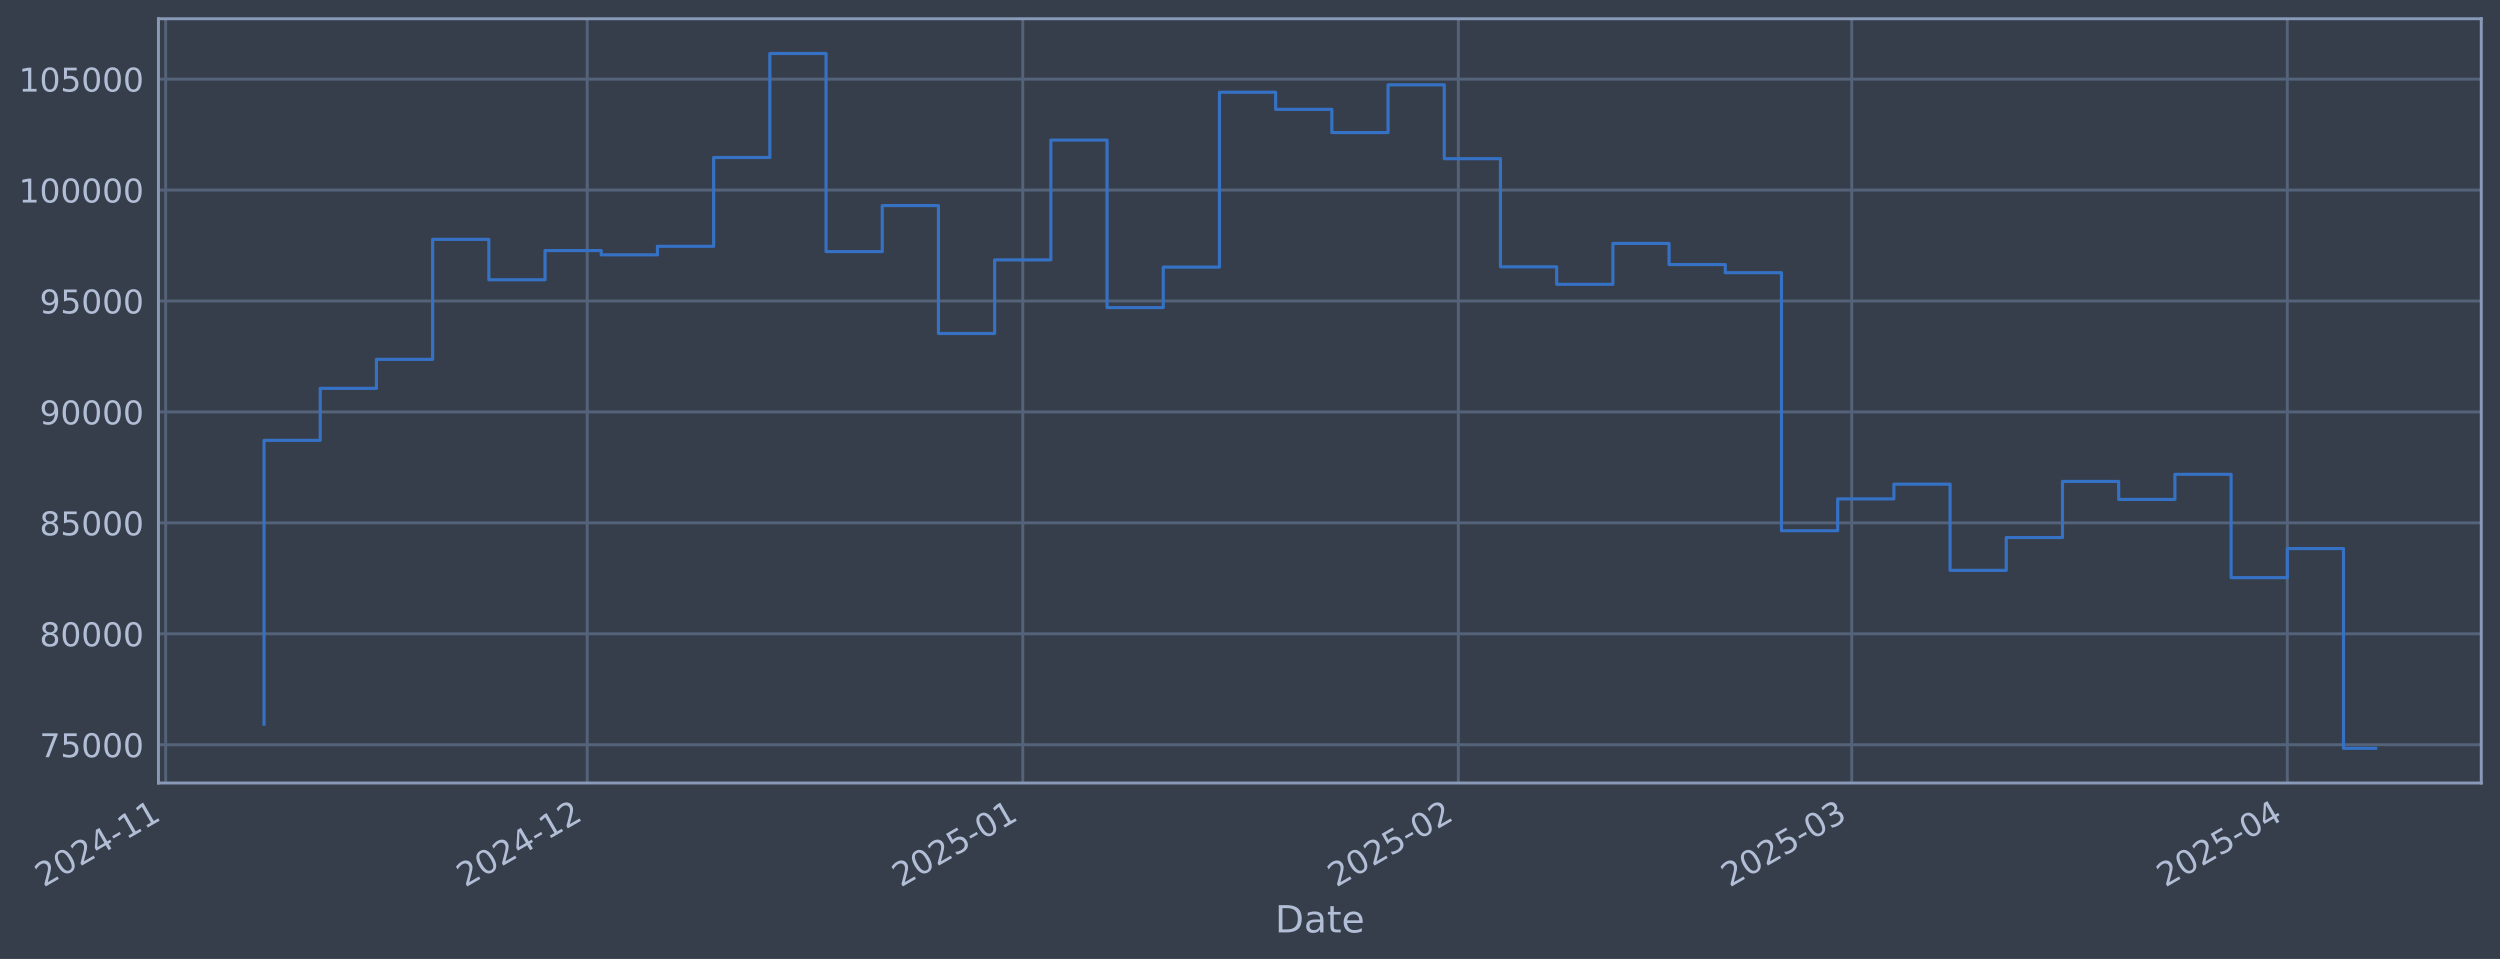
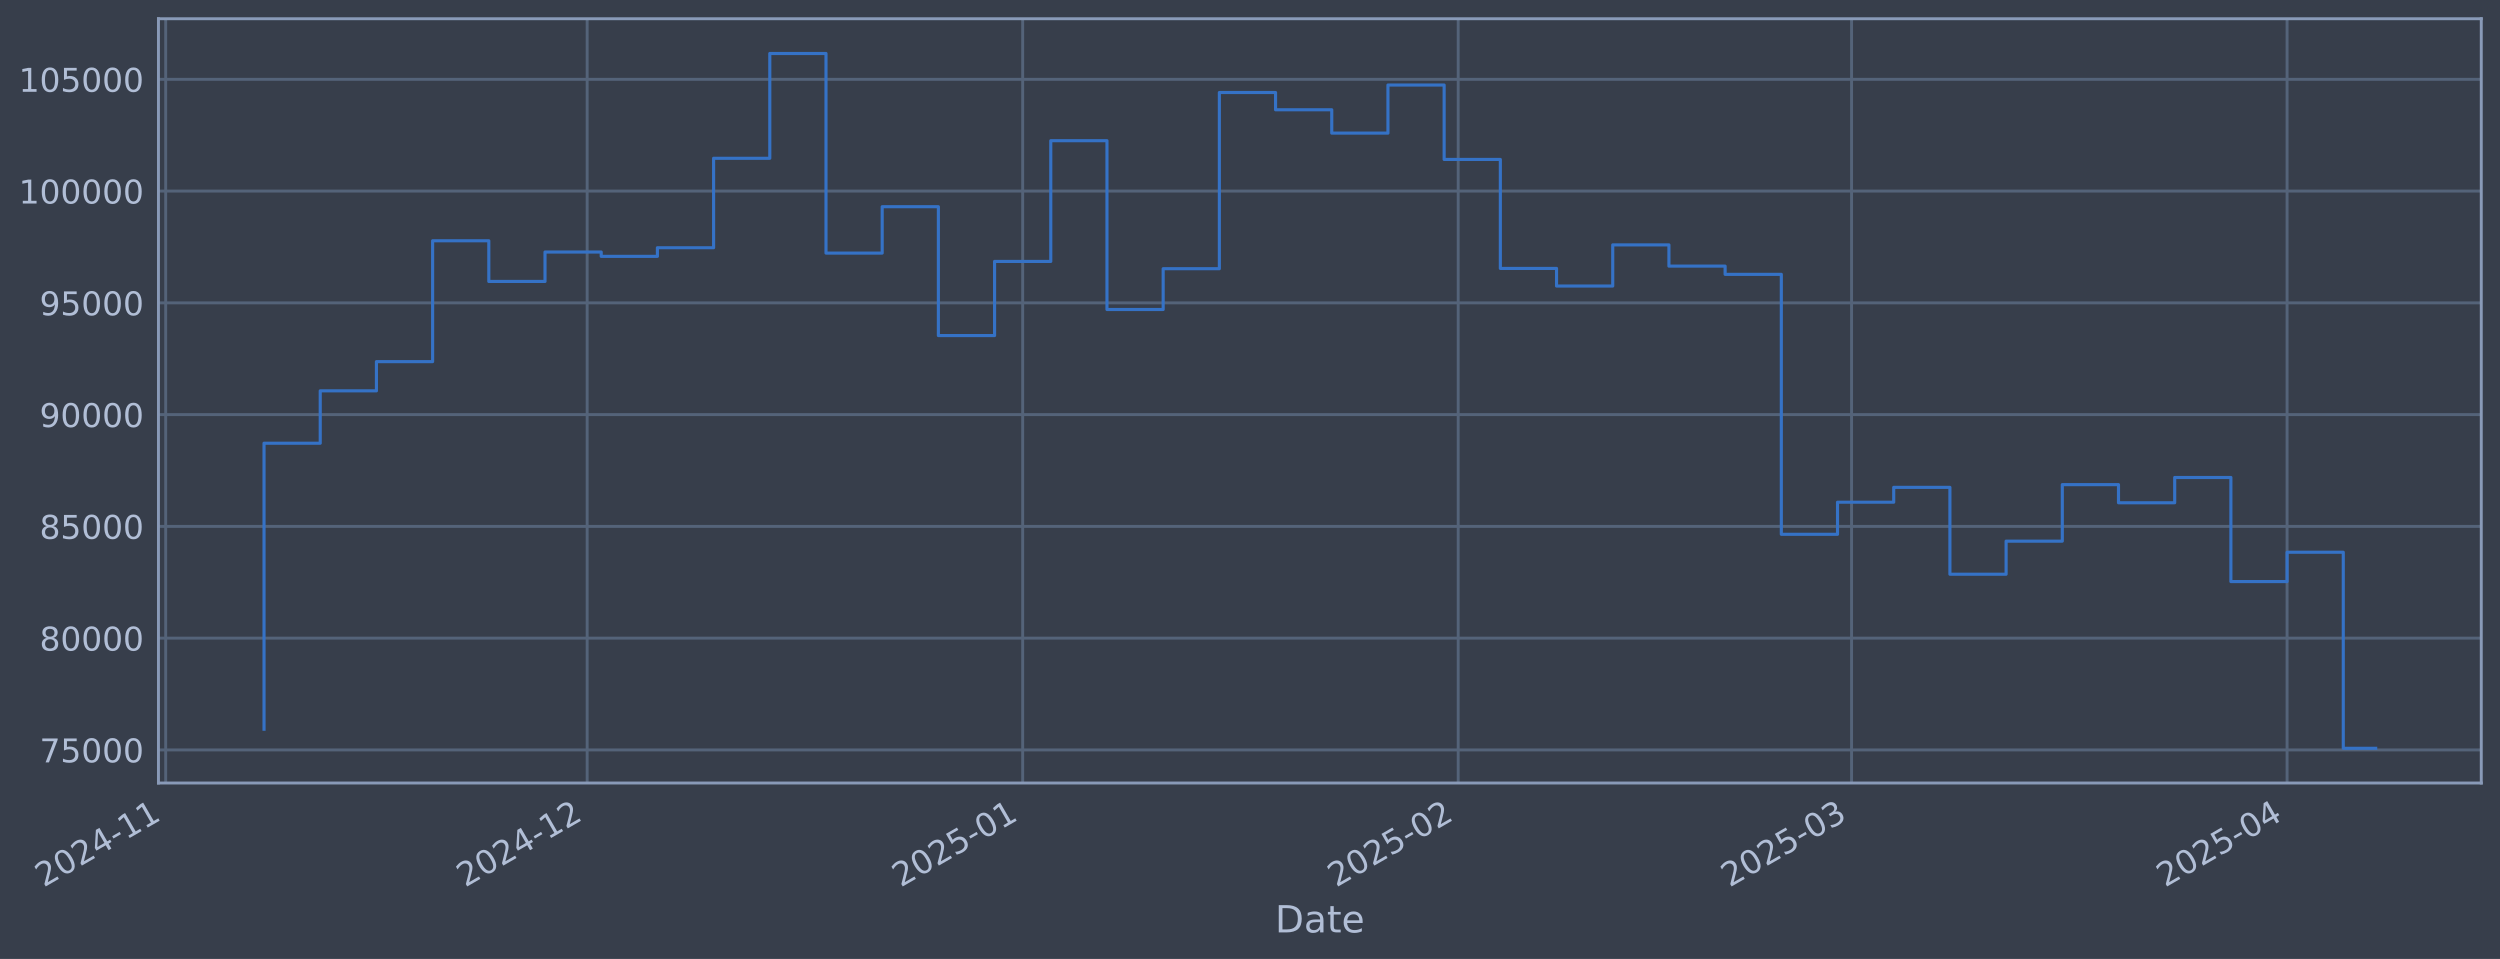
<svg xmlns="http://www.w3.org/2000/svg" xmlns:xlink="http://www.w3.org/1999/xlink" width="960.9pt" height="368.58pt" viewBox="0 0 960.9 368.58" version="1.1">
  <defs>
    <style type="text/css">*{stroke-linejoin: round; stroke-linecap: butt}</style>
  </defs>
  <g id="figure_1">
    <g id="patch_1">
      <path d="M 0 368.58  L 960.9 368.58  L 960.9 0  L 0 0  z " style="fill: #373e4b" />
    </g>
    <g id="axes_1">
      <g id="patch_2">
        <path d="M 60.901 300.96  L 953.701 300.96  L 953.701 7.2  L 60.901 7.2  z " style="fill: #373e4b" />
      </g>
      <g id="matplotlib.axis_1">
        <g id="xtick_1">
          <g id="line2d_1">
-             <path d="M 63.679 300.96  L 63.679 7.2  " clip-path="url(#p3373b713ea)" style="fill: none; stroke: #546379; stroke-width: 1.12; stroke-linecap: square" />
+             <path d="M 63.683 300.96  L 63.683 7.2  " clip-path="url(#pfb1b9b0e25)" style="fill: none; stroke: #546379; stroke-width: 1.12; stroke-linecap: square" />
          </g>
          <g id="line2d_2" />
          <g id="text_1">
-             <g style="fill: #b1bed6" transform="translate(16.77602 341.1745) rotate(-30) scale(0.126 -0.126)">
+             <g style="fill: #b1bed6" transform="translate(16.78 341.1745) rotate(-30) scale(0.126 -0.126)">
              <defs>
                <path id="DejaVuSans-32" d="M 1228 531  L 3431 531  L 3431 0  L 469 0  L 469 531  Q 828 903 1448 1529  Q 2069 2156 2228 2338  Q 2531 2678 2651 2914  Q 2772 3150 2772 3378  Q 2772 3750 2511 3984  Q 2250 4219 1831 4219  Q 1534 4219 1204 4116  Q 875 4013 500 3803  L 500 4441  Q 881 4594 1212 4672  Q 1544 4750 1819 4750  Q 2544 4750 2975 4387  Q 3406 4025 3406 3419  Q 3406 3131 3298 2873  Q 3191 2616 2906 2266  Q 2828 2175 2409 1742  Q 1991 1309 1228 531  z " transform="scale(0.015625)" />
                <path id="DejaVuSans-30" d="M 2034 4250  Q 1547 4250 1301 3770  Q 1056 3291 1056 2328  Q 1056 1369 1301 889  Q 1547 409 2034 409  Q 2525 409 2770 889  Q 3016 1369 3016 2328  Q 3016 3291 2770 3770  Q 2525 4250 2034 4250  z M 2034 4750  Q 2819 4750 3233 4129  Q 3647 3509 3647 2328  Q 3647 1150 3233 529  Q 2819 -91 2034 -91  Q 1250 -91 836 529  Q 422 1150 422 2328  Q 422 3509 836 4129  Q 1250 4750 2034 4750  z " transform="scale(0.015625)" />
                <path id="DejaVuSans-34" d="M 2419 4116  L 825 1625  L 2419 1625  L 2419 4116  z M 2253 4666  L 3047 4666  L 3047 1625  L 3713 1625  L 3713 1100  L 3047 1100  L 3047 0  L 2419 0  L 2419 1100  L 313 1100  L 313 1709  L 2253 4666  z " transform="scale(0.015625)" />
                <path id="DejaVuSans-2d" d="M 313 2009  L 1997 2009  L 1997 1497  L 313 1497  L 313 2009  z " transform="scale(0.015625)" />
                <path id="DejaVuSans-31" d="M 794 531  L 1825 531  L 1825 4091  L 703 3866  L 703 4441  L 1819 4666  L 2450 4666  L 2450 531  L 3481 531  L 3481 0  L 794 0  L 794 531  z " transform="scale(0.015625)" />
              </defs>
              <use xlink:href="#DejaVuSans-32" />
              <use xlink:href="#DejaVuSans-30" transform="translate(63.62305 0)" />
              <use xlink:href="#DejaVuSans-32" transform="translate(127.2461 0)" />
              <use xlink:href="#DejaVuSans-34" transform="translate(190.8691 0)" />
              <use xlink:href="#DejaVuSans-2d" transform="translate(254.4922 0)" />
              <use xlink:href="#DejaVuSans-31" transform="translate(290.5762 0)" />
              <use xlink:href="#DejaVuSans-31" transform="translate(354.1992 0)" />
            </g>
          </g>
        </g>
        <g id="xtick_2">
          <g id="line2d_3">
-             <path d="M 225.692 300.96  L 225.692 7.2  " clip-path="url(#p3373b713ea)" style="fill: none; stroke: #546379; stroke-width: 1.12; stroke-linecap: square" />
+             <path d="M 225.679 300.96  L 225.679 7.2  " clip-path="url(#pfb1b9b0e25)" style="fill: none; stroke: #546379; stroke-width: 1.12; stroke-linecap: square" />
          </g>
          <g id="line2d_4" />
          <g id="text_2">
-             <g style="fill: #b1bed6" transform="translate(178.789 341.1745) rotate(-30) scale(0.126 -0.126)">
+             <g style="fill: #b1bed6" transform="translate(178.7759 341.1745) rotate(-30) scale(0.126 -0.126)">
              <use xlink:href="#DejaVuSans-32" />
              <use xlink:href="#DejaVuSans-30" transform="translate(63.62305 0)" />
              <use xlink:href="#DejaVuSans-32" transform="translate(127.2461 0)" />
              <use xlink:href="#DejaVuSans-34" transform="translate(190.8691 0)" />
              <use xlink:href="#DejaVuSans-2d" transform="translate(254.4922 0)" />
              <use xlink:href="#DejaVuSans-31" transform="translate(290.5762 0)" />
              <use xlink:href="#DejaVuSans-32" transform="translate(354.1992 0)" />
            </g>
          </g>
        </g>
        <g id="xtick_3">
          <g id="line2d_5">
-             <path d="M 393.106 300.96  L 393.106 7.2  " clip-path="url(#p3373b713ea)" style="fill: none; stroke: #546379; stroke-width: 1.12; stroke-linecap: square" />
+             <path d="M 393.075 300.96  L 393.075 7.2  " clip-path="url(#pfb1b9b0e25)" style="fill: none; stroke: #546379; stroke-width: 1.12; stroke-linecap: square" />
          </g>
          <g id="line2d_6" />
          <g id="text_3">
-             <g style="fill: #b1bed6" transform="translate(346.2024 341.1745) rotate(-30) scale(0.126 -0.126)">
+             <g style="fill: #b1bed6" transform="translate(346.1717 341.1745) rotate(-30) scale(0.126 -0.126)">
              <defs>
                <path id="DejaVuSans-35" d="M 691 4666  L 3169 4666  L 3169 4134  L 1269 4134  L 1269 2991  Q 1406 3038 1543 3061  Q 1681 3084 1819 3084  Q 2600 3084 3056 2656  Q 3513 2228 3513 1497  Q 3513 744 3044 326  Q 2575 -91 1722 -91  Q 1428 -91 1123 -41  Q 819 9 494 109  L 494 744  Q 775 591 1075 516  Q 1375 441 1709 441  Q 2250 441 2565 725  Q 2881 1009 2881 1497  Q 2881 1984 2565 2268  Q 2250 2553 1709 2553  Q 1456 2553 1204 2497  Q 953 2441 691 2322  L 691 4666  z " transform="scale(0.015625)" />
              </defs>
              <use xlink:href="#DejaVuSans-32" />
              <use xlink:href="#DejaVuSans-30" transform="translate(63.62305 0)" />
              <use xlink:href="#DejaVuSans-32" transform="translate(127.2461 0)" />
              <use xlink:href="#DejaVuSans-35" transform="translate(190.8691 0)" />
              <use xlink:href="#DejaVuSans-2d" transform="translate(254.4922 0)" />
              <use xlink:href="#DejaVuSans-30" transform="translate(290.5762 0)" />
              <use xlink:href="#DejaVuSans-31" transform="translate(354.1992 0)" />
            </g>
          </g>
        </g>
        <g id="xtick_4">
          <g id="line2d_7">
-             <path d="M 560.519 300.96  L 560.519 7.2  " clip-path="url(#p3373b713ea)" style="fill: none; stroke: #546379; stroke-width: 1.12; stroke-linecap: square" />
+             <path d="M 560.471 300.96  L 560.471 7.2  " clip-path="url(#pfb1b9b0e25)" style="fill: none; stroke: #546379; stroke-width: 1.12; stroke-linecap: square" />
          </g>
          <g id="line2d_8" />
          <g id="text_4">
-             <g style="fill: #b1bed6" transform="translate(513.6158 341.1745) rotate(-30) scale(0.126 -0.126)">
+             <g style="fill: #b1bed6" transform="translate(513.5675 341.1745) rotate(-30) scale(0.126 -0.126)">
              <use xlink:href="#DejaVuSans-32" />
              <use xlink:href="#DejaVuSans-30" transform="translate(63.62305 0)" />
              <use xlink:href="#DejaVuSans-32" transform="translate(127.2461 0)" />
              <use xlink:href="#DejaVuSans-35" transform="translate(190.8691 0)" />
              <use xlink:href="#DejaVuSans-2d" transform="translate(254.4922 0)" />
              <use xlink:href="#DejaVuSans-30" transform="translate(290.5762 0)" />
              <use xlink:href="#DejaVuSans-32" transform="translate(354.1992 0)" />
            </g>
          </g>
        </g>
        <g id="xtick_5">
          <g id="line2d_9">
-             <path d="M 711.731 300.96  L 711.731 7.2  " clip-path="url(#p3373b713ea)" style="fill: none; stroke: #546379; stroke-width: 1.12; stroke-linecap: square" />
+             <path d="M 711.667 300.96  L 711.667 7.2  " clip-path="url(#pfb1b9b0e25)" style="fill: none; stroke: #546379; stroke-width: 1.12; stroke-linecap: square" />
          </g>
          <g id="line2d_10" />
          <g id="text_5">
-             <g style="fill: #b1bed6" transform="translate(664.8279 341.1745) rotate(-30) scale(0.126 -0.126)">
+             <g style="fill: #b1bed6" transform="translate(664.7637 341.1745) rotate(-30) scale(0.126 -0.126)">
              <defs>
                <path id="DejaVuSans-33" d="M 2597 2516  Q 3050 2419 3304 2112  Q 3559 1806 3559 1356  Q 3559 666 3084 287  Q 2609 -91 1734 -91  Q 1441 -91 1130 -33  Q 819 25 488 141  L 488 750  Q 750 597 1062 519  Q 1375 441 1716 441  Q 2309 441 2620 675  Q 2931 909 2931 1356  Q 2931 1769 2642 2001  Q 2353 2234 1838 2234  L 1294 2234  L 1294 2753  L 1863 2753  Q 2328 2753 2575 2939  Q 2822 3125 2822 3475  Q 2822 3834 2567 4026  Q 2313 4219 1838 4219  Q 1578 4219 1281 4162  Q 984 4106 628 3988  L 628 4550  Q 988 4650 1302 4700  Q 1616 4750 1894 4750  Q 2613 4750 3031 4423  Q 3450 4097 3450 3541  Q 3450 3153 3228 2886  Q 3006 2619 2597 2516  z " transform="scale(0.015625)" />
              </defs>
              <use xlink:href="#DejaVuSans-32" />
              <use xlink:href="#DejaVuSans-30" transform="translate(63.62305 0)" />
              <use xlink:href="#DejaVuSans-32" transform="translate(127.2461 0)" />
              <use xlink:href="#DejaVuSans-35" transform="translate(190.8691 0)" />
              <use xlink:href="#DejaVuSans-2d" transform="translate(254.4922 0)" />
              <use xlink:href="#DejaVuSans-30" transform="translate(290.5762 0)" />
              <use xlink:href="#DejaVuSans-33" transform="translate(354.1992 0)" />
            </g>
          </g>
        </g>
        <g id="xtick_6">
          <g id="line2d_11">
-             <path d="M 879.145 300.96  L 879.145 7.2  " clip-path="url(#p3373b713ea)" style="fill: none; stroke: #546379; stroke-width: 1.12; stroke-linecap: square" />
+             <path d="M 879.063 300.96  L 879.063 7.2  " clip-path="url(#pfb1b9b0e25)" style="fill: none; stroke: #546379; stroke-width: 1.12; stroke-linecap: square" />
          </g>
          <g id="line2d_12" />
          <g id="text_6">
-             <g style="fill: #b1bed6" transform="translate(832.2413 341.1745) rotate(-30) scale(0.126 -0.126)">
+             <g style="fill: #b1bed6" transform="translate(832.1595 341.1745) rotate(-30) scale(0.126 -0.126)">
              <use xlink:href="#DejaVuSans-32" />
              <use xlink:href="#DejaVuSans-30" transform="translate(63.62305 0)" />
              <use xlink:href="#DejaVuSans-32" transform="translate(127.2461 0)" />
              <use xlink:href="#DejaVuSans-35" transform="translate(190.8691 0)" />
              <use xlink:href="#DejaVuSans-2d" transform="translate(254.4922 0)" />
              <use xlink:href="#DejaVuSans-30" transform="translate(290.5762 0)" />
              <use xlink:href="#DejaVuSans-34" transform="translate(354.1992 0)" />
            </g>
          </g>
        </g>
        <g id="text_7">
          <g style="fill: #b1bed6" transform="translate(490.0914 358.3856) scale(0.144 -0.144)">
            <defs>
              <path id="DejaVuSans-44" d="M 1259 4147  L 1259 519  L 2022 519  Q 2988 519 3436 956  Q 3884 1394 3884 2338  Q 3884 3275 3436 3711  Q 2988 4147 2022 4147  L 1259 4147  z M 628 4666  L 1925 4666  Q 3281 4666 3915 4102  Q 4550 3538 4550 2338  Q 4550 1131 3912 565  Q 3275 0 1925 0  L 628 0  L 628 4666  z " transform="scale(0.015625)" />
              <path id="DejaVuSans-61" d="M 2194 1759  Q 1497 1759 1228 1600  Q 959 1441 959 1056  Q 959 750 1161 570  Q 1363 391 1709 391  Q 2188 391 2477 730  Q 2766 1069 2766 1631  L 2766 1759  L 2194 1759  z M 3341 1997  L 3341 0  L 2766 0  L 2766 531  Q 2569 213 2275 61  Q 1981 -91 1556 -91  Q 1019 -91 701 211  Q 384 513 384 1019  Q 384 1609 779 1909  Q 1175 2209 1959 2209  L 2766 2209  L 2766 2266  Q 2766 2663 2505 2880  Q 2244 3097 1772 3097  Q 1472 3097 1187 3025  Q 903 2953 641 2809  L 641 3341  Q 956 3463 1253 3523  Q 1550 3584 1831 3584  Q 2591 3584 2966 3190  Q 3341 2797 3341 1997  z " transform="scale(0.015625)" />
              <path id="DejaVuSans-74" d="M 1172 4494  L 1172 3500  L 2356 3500  L 2356 3053  L 1172 3053  L 1172 1153  Q 1172 725 1289 603  Q 1406 481 1766 481  L 2356 481  L 2356 0  L 1766 0  Q 1100 0 847 248  Q 594 497 594 1153  L 594 3053  L 172 3053  L 172 3500  L 594 3500  L 594 4494  L 1172 4494  z " transform="scale(0.015625)" />
              <path id="DejaVuSans-65" d="M 3597 1894  L 3597 1613  L 953 1613  Q 991 1019 1311 708  Q 1631 397 2203 397  Q 2534 397 2845 478  Q 3156 559 3463 722  L 3463 178  Q 3153 47 2828 -22  Q 2503 -91 2169 -91  Q 1331 -91 842 396  Q 353 884 353 1716  Q 353 2575 817 3079  Q 1281 3584 2069 3584  Q 2775 3584 3186 3129  Q 3597 2675 3597 1894  z M 3022 2063  Q 3016 2534 2758 2815  Q 2500 3097 2075 3097  Q 1594 3097 1305 2825  Q 1016 2553 972 2059  L 3022 2063  z " transform="scale(0.015625)" />
            </defs>
            <use xlink:href="#DejaVuSans-44" />
            <use xlink:href="#DejaVuSans-61" transform="translate(77.00195 0)" />
            <use xlink:href="#DejaVuSans-74" transform="translate(138.2812 0)" />
            <use xlink:href="#DejaVuSans-65" transform="translate(177.4902 0)" />
          </g>
        </g>
      </g>
      <g id="matplotlib.axis_2">
        <g id="ytick_1">
          <g id="line2d_13">
-             <path d="M 60.901 286.254  L 953.701 286.254  " clip-path="url(#p3373b713ea)" style="fill: none; stroke: #546379; stroke-width: 1.12; stroke-linecap: square" />
+             <path d="M 60.901 288.236  L 953.701 288.236  " clip-path="url(#pfb1b9b0e25)" style="fill: none; stroke: #546379; stroke-width: 1.12; stroke-linecap: square" />
          </g>
          <g id="line2d_14" />
          <g id="text_8">
-             <g style="fill: #b1bed6" transform="translate(15.21675 291.0413) scale(0.126 -0.126)">
+             <g style="fill: #b1bed6" transform="translate(15.21675 293.0234) scale(0.126 -0.126)">
              <defs>
                <path id="DejaVuSans-37" d="M 525 4666  L 3525 4666  L 3525 4397  L 1831 0  L 1172 0  L 2766 4134  L 525 4134  L 525 4666  z " transform="scale(0.015625)" />
              </defs>
              <use xlink:href="#DejaVuSans-37" />
              <use xlink:href="#DejaVuSans-35" transform="translate(63.62305 0)" />
              <use xlink:href="#DejaVuSans-30" transform="translate(127.2461 0)" />
              <use xlink:href="#DejaVuSans-30" transform="translate(190.8691 0)" />
              <use xlink:href="#DejaVuSans-30" transform="translate(254.4922 0)" />
            </g>
          </g>
        </g>
        <g id="ytick_2">
          <g id="line2d_15">
-             <path d="M 60.901 243.614  L 953.701 243.614  " clip-path="url(#p3373b713ea)" style="fill: none; stroke: #546379; stroke-width: 1.12; stroke-linecap: square" />
+             <path d="M 60.901 245.278  L 953.701 245.278  " clip-path="url(#pfb1b9b0e25)" style="fill: none; stroke: #546379; stroke-width: 1.12; stroke-linecap: square" />
          </g>
          <g id="line2d_16" />
          <g id="text_9">
-             <g style="fill: #b1bed6" transform="translate(15.21675 248.4008) scale(0.126 -0.126)">
+             <g style="fill: #b1bed6" transform="translate(15.21675 250.0648) scale(0.126 -0.126)">
              <defs>
                <path id="DejaVuSans-38" d="M 2034 2216  Q 1584 2216 1326 1975  Q 1069 1734 1069 1313  Q 1069 891 1326 650  Q 1584 409 2034 409  Q 2484 409 2743 651  Q 3003 894 3003 1313  Q 3003 1734 2745 1975  Q 2488 2216 2034 2216  z M 1403 2484  Q 997 2584 770 2862  Q 544 3141 544 3541  Q 544 4100 942 4425  Q 1341 4750 2034 4750  Q 2731 4750 3128 4425  Q 3525 4100 3525 3541  Q 3525 3141 3298 2862  Q 3072 2584 2669 2484  Q 3125 2378 3379 2068  Q 3634 1759 3634 1313  Q 3634 634 3220 271  Q 2806 -91 2034 -91  Q 1263 -91 848 271  Q 434 634 434 1313  Q 434 1759 690 2068  Q 947 2378 1403 2484  z M 1172 3481  Q 1172 3119 1398 2916  Q 1625 2713 2034 2713  Q 2441 2713 2670 2916  Q 2900 3119 2900 3481  Q 2900 3844 2670 4047  Q 2441 4250 2034 4250  Q 1625 4250 1398 4047  Q 1172 3844 1172 3481  z " transform="scale(0.015625)" />
              </defs>
              <use xlink:href="#DejaVuSans-38" />
              <use xlink:href="#DejaVuSans-30" transform="translate(63.62305 0)" />
              <use xlink:href="#DejaVuSans-30" transform="translate(127.2461 0)" />
              <use xlink:href="#DejaVuSans-30" transform="translate(190.8691 0)" />
              <use xlink:href="#DejaVuSans-30" transform="translate(254.4922 0)" />
            </g>
          </g>
        </g>
        <g id="ytick_3">
          <g id="line2d_17">
-             <path d="M 60.901 200.973  L 953.701 200.973  " clip-path="url(#p3373b713ea)" style="fill: none; stroke: #546379; stroke-width: 1.12; stroke-linecap: square" />
+             <path d="M 60.901 202.319  L 953.701 202.319  " clip-path="url(#pfb1b9b0e25)" style="fill: none; stroke: #546379; stroke-width: 1.12; stroke-linecap: square" />
          </g>
          <g id="line2d_18" />
          <g id="text_10">
-             <g style="fill: #b1bed6" transform="translate(15.21675 205.7603) scale(0.126 -0.126)">
+             <g style="fill: #b1bed6" transform="translate(15.21675 207.1062) scale(0.126 -0.126)">
              <use xlink:href="#DejaVuSans-38" />
              <use xlink:href="#DejaVuSans-35" transform="translate(63.62305 0)" />
              <use xlink:href="#DejaVuSans-30" transform="translate(127.2461 0)" />
              <use xlink:href="#DejaVuSans-30" transform="translate(190.8691 0)" />
              <use xlink:href="#DejaVuSans-30" transform="translate(254.4922 0)" />
            </g>
          </g>
        </g>
        <g id="ytick_4">
          <g id="line2d_19">
-             <path d="M 60.901 158.333  L 953.701 158.333  " clip-path="url(#p3373b713ea)" style="fill: none; stroke: #546379; stroke-width: 1.12; stroke-linecap: square" />
+             <path d="M 60.901 159.361  L 953.701 159.361  " clip-path="url(#pfb1b9b0e25)" style="fill: none; stroke: #546379; stroke-width: 1.12; stroke-linecap: square" />
          </g>
          <g id="line2d_20" />
          <g id="text_11">
-             <g style="fill: #b1bed6" transform="translate(15.21675 163.1198) scale(0.126 -0.126)">
+             <g style="fill: #b1bed6" transform="translate(15.21675 164.1476) scale(0.126 -0.126)">
              <defs>
                <path id="DejaVuSans-39" d="M 703 97  L 703 672  Q 941 559 1184 500  Q 1428 441 1663 441  Q 2288 441 2617 861  Q 2947 1281 2994 2138  Q 2813 1869 2534 1725  Q 2256 1581 1919 1581  Q 1219 1581 811 2004  Q 403 2428 403 3163  Q 403 3881 828 4315  Q 1253 4750 1959 4750  Q 2769 4750 3195 4129  Q 3622 3509 3622 2328  Q 3622 1225 3098 567  Q 2575 -91 1691 -91  Q 1453 -91 1209 -44  Q 966 3 703 97  z M 1959 2075  Q 2384 2075 2632 2365  Q 2881 2656 2881 3163  Q 2881 3666 2632 3958  Q 2384 4250 1959 4250  Q 1534 4250 1286 3958  Q 1038 3666 1038 3163  Q 1038 2656 1286 2365  Q 1534 2075 1959 2075  z " transform="scale(0.015625)" />
              </defs>
              <use xlink:href="#DejaVuSans-39" />
              <use xlink:href="#DejaVuSans-30" transform="translate(63.62305 0)" />
              <use xlink:href="#DejaVuSans-30" transform="translate(127.2461 0)" />
              <use xlink:href="#DejaVuSans-30" transform="translate(190.8691 0)" />
              <use xlink:href="#DejaVuSans-30" transform="translate(254.4922 0)" />
            </g>
          </g>
        </g>
        <g id="ytick_5">
          <g id="line2d_21">
-             <path d="M 60.901 115.692  L 953.701 115.692  " clip-path="url(#p3373b713ea)" style="fill: none; stroke: #546379; stroke-width: 1.12; stroke-linecap: square" />
+             <path d="M 60.901 116.402  L 953.701 116.402  " clip-path="url(#pfb1b9b0e25)" style="fill: none; stroke: #546379; stroke-width: 1.12; stroke-linecap: square" />
          </g>
          <g id="line2d_22" />
          <g id="text_12">
-             <g style="fill: #b1bed6" transform="translate(15.21675 120.4793) scale(0.126 -0.126)">
+             <g style="fill: #b1bed6" transform="translate(15.21675 121.189) scale(0.126 -0.126)">
              <use xlink:href="#DejaVuSans-39" />
              <use xlink:href="#DejaVuSans-35" transform="translate(63.62305 0)" />
              <use xlink:href="#DejaVuSans-30" transform="translate(127.2461 0)" />
              <use xlink:href="#DejaVuSans-30" transform="translate(190.8691 0)" />
              <use xlink:href="#DejaVuSans-30" transform="translate(254.4922 0)" />
            </g>
          </g>
        </g>
        <g id="ytick_6">
          <g id="line2d_23">
-             <path d="M 60.901 73.052  L 953.701 73.052  " clip-path="url(#p3373b713ea)" style="fill: none; stroke: #546379; stroke-width: 1.12; stroke-linecap: square" />
+             <path d="M 60.901 73.443  L 953.701 73.443  " clip-path="url(#pfb1b9b0e25)" style="fill: none; stroke: #546379; stroke-width: 1.12; stroke-linecap: square" />
          </g>
          <g id="line2d_24" />
          <g id="text_13">
-             <g style="fill: #b1bed6" transform="translate(7.2 77.8388) scale(0.126 -0.126)">
+             <g style="fill: #b1bed6" transform="translate(7.2 78.23044) scale(0.126 -0.126)">
              <use xlink:href="#DejaVuSans-31" />
              <use xlink:href="#DejaVuSans-30" transform="translate(63.62305 0)" />
              <use xlink:href="#DejaVuSans-30" transform="translate(127.2461 0)" />
              <use xlink:href="#DejaVuSans-30" transform="translate(190.8691 0)" />
              <use xlink:href="#DejaVuSans-30" transform="translate(254.4922 0)" />
              <use xlink:href="#DejaVuSans-30" transform="translate(318.1152 0)" />
            </g>
          </g>
        </g>
        <g id="ytick_7">
          <g id="line2d_25">
-             <path d="M 60.901 30.411  L 953.701 30.411  " clip-path="url(#p3373b713ea)" style="fill: none; stroke: #546379; stroke-width: 1.12; stroke-linecap: square" />
+             <path d="M 60.901 30.485  L 953.701 30.485  " clip-path="url(#pfb1b9b0e25)" style="fill: none; stroke: #546379; stroke-width: 1.12; stroke-linecap: square" />
          </g>
          <g id="line2d_26" />
          <g id="text_14">
-             <g style="fill: #b1bed6" transform="translate(7.2 35.19831) scale(0.126 -0.126)">
+             <g style="fill: #b1bed6" transform="translate(7.2 35.27185) scale(0.126 -0.126)">
              <use xlink:href="#DejaVuSans-31" />
              <use xlink:href="#DejaVuSans-30" transform="translate(63.62305 0)" />
              <use xlink:href="#DejaVuSans-35" transform="translate(127.2461 0)" />
              <use xlink:href="#DejaVuSans-30" transform="translate(190.8691 0)" />
              <use xlink:href="#DejaVuSans-30" transform="translate(254.4922 0)" />
              <use xlink:href="#DejaVuSans-30" transform="translate(318.1152 0)" />
            </g>
          </g>
        </g>
      </g>
      <g id="line2d_27">
-         <path d="M 101.482 278.355  L 101.482 169.251  L 123.084 169.251  L 123.084 149.265  L 144.686 149.265  L 144.686 138.126  L 166.288 138.126  L 166.288 92.01  L 187.889 92.01  L 187.889 107.531  L 209.491 107.531  L 209.491 96.303  L 231.093 96.303  L 231.093 97.958  L 252.694 97.958  L 252.694 94.666  L 274.296 94.666  L 274.296 60.537  L 295.898 60.537  L 295.898 20.553  L 317.5 20.553  L 317.5 96.704  L 339.101 96.704  L 339.101 79.02  L 360.703 79.02  L 360.703 128.174  L 382.305 128.174  L 382.305 99.884  L 403.907 99.884  L 403.907 53.835  L 425.508 53.835  L 425.508 118.228  L 447.11 118.228  L 447.11 102.669  L 468.712 102.669  L 468.712 35.452  L 490.313 35.452  L 490.313 42.035  L 511.915 42.035  L 511.915 50.942  L 533.517 50.942  L 533.517 32.595  L 555.119 32.595  L 555.119 60.987  L 576.72 60.987  L 576.72 102.553  L 598.322 102.553  L 598.322 109.279  L 619.924 109.279  L 619.924 93.574  L 641.526 93.574  L 641.526 101.682  L 663.127 101.682  L 663.127 104.821  L 684.729 104.821  L 684.729 203.993  L 706.331 203.993  L 706.331 191.748  L 727.932 191.748  L 727.932 186.087  L 749.534 186.087  L 749.534 219.229  L 771.136 219.229  L 771.136 206.605  L 792.738 206.605  L 792.738 185.046  L 814.339 185.046  L 814.339 191.958  L 835.941 191.958  L 835.941 182.316  L 857.543 182.316  L 857.543 222.028  L 879.145 222.028  L 879.145 210.849  L 900.746 210.849  L 900.746 287.607  L 913.119 287.607  " clip-path="url(#p3373b713ea)" style="fill: none; stroke: #3572c6; stroke-width: 1.2; stroke-linecap: square" />
+         <path d="M 101.482 280.278  L 101.482 170.36  L 123.082 170.36  L 123.082 150.226  L 144.681 150.226  L 144.681 139.003  L 166.281 139.003  L 166.281 92.543  L 187.88 92.543  L 187.88 108.18  L 209.48 108.18  L 209.48 96.868  L 231.079 96.868  L 231.079 98.535  L 252.679 98.535  L 252.679 95.219  L 274.278 95.219  L 274.278 60.835  L 295.877 60.835  L 295.877 20.553  L 317.477 20.553  L 317.477 97.272  L 339.076 97.272  L 339.076 79.457  L 360.676 79.457  L 360.676 128.977  L 382.275 128.977  L 382.275 100.476  L 403.875 100.476  L 403.875 54.084  L 425.474 54.084  L 425.474 118.957  L 447.074 118.957  L 447.074 103.281  L 468.673 103.281  L 468.673 35.563  L 490.273 35.563  L 490.273 42.195  L 511.872 42.195  L 511.872 51.168  L 533.471 51.168  L 533.471 32.685  L 555.071 32.685  L 555.071 61.288  L 576.67 61.288  L 576.67 103.165  L 598.27 103.165  L 598.27 109.941  L 619.869 109.941  L 619.869 94.118  L 641.469 94.118  L 641.469 102.288  L 663.068 102.288  L 663.068 105.449  L 684.668 105.449  L 684.668 205.362  L 706.267 205.362  L 706.267 193.025  L 727.867 193.025  L 727.867 187.322  L 749.466 187.322  L 749.466 220.711  L 771.065 220.711  L 771.065 207.993  L 792.665 207.993  L 792.665 186.273  L 814.264 186.273  L 814.264 193.237  L 835.864 193.237  L 835.864 183.522  L 857.463 183.522  L 857.463 223.531  L 879.063 223.531  L 879.063 212.268  L 900.662 212.268  L 900.662 287.607  L 913.119 287.607  " clip-path="url(#pfb1b9b0e25)" style="fill: none; stroke: #3572c6; stroke-width: 1.2; stroke-linecap: square" />
      </g>
      <g id="patch_3">
        <path d="M 60.901 300.96  L 60.901 7.2  " style="fill: none; stroke: #899ab8; stroke-width: 1.12; stroke-linejoin: miter; stroke-linecap: square" />
      </g>
      <g id="patch_4">
        <path d="M 953.701 300.96  L 953.701 7.2  " style="fill: none; stroke: #899ab8; stroke-width: 1.12; stroke-linejoin: miter; stroke-linecap: square" />
      </g>
      <g id="patch_5">
        <path d="M 60.901 300.96  L 953.701 300.96  " style="fill: none; stroke: #899ab8; stroke-width: 1.12; stroke-linejoin: miter; stroke-linecap: square" />
      </g>
      <g id="patch_6">
        <path d="M 60.901 7.2  L 953.701 7.2  " style="fill: none; stroke: #899ab8; stroke-width: 1.12; stroke-linejoin: miter; stroke-linecap: square" />
      </g>
    </g>
  </g>
  <defs>
-     <clipPath id="p3373b713ea">
+     <clipPath id="pfb1b9b0e25">
      <rect x="60.901" y="7.2" width="892.8" height="293.76" />
    </clipPath>
  </defs>
</svg>
